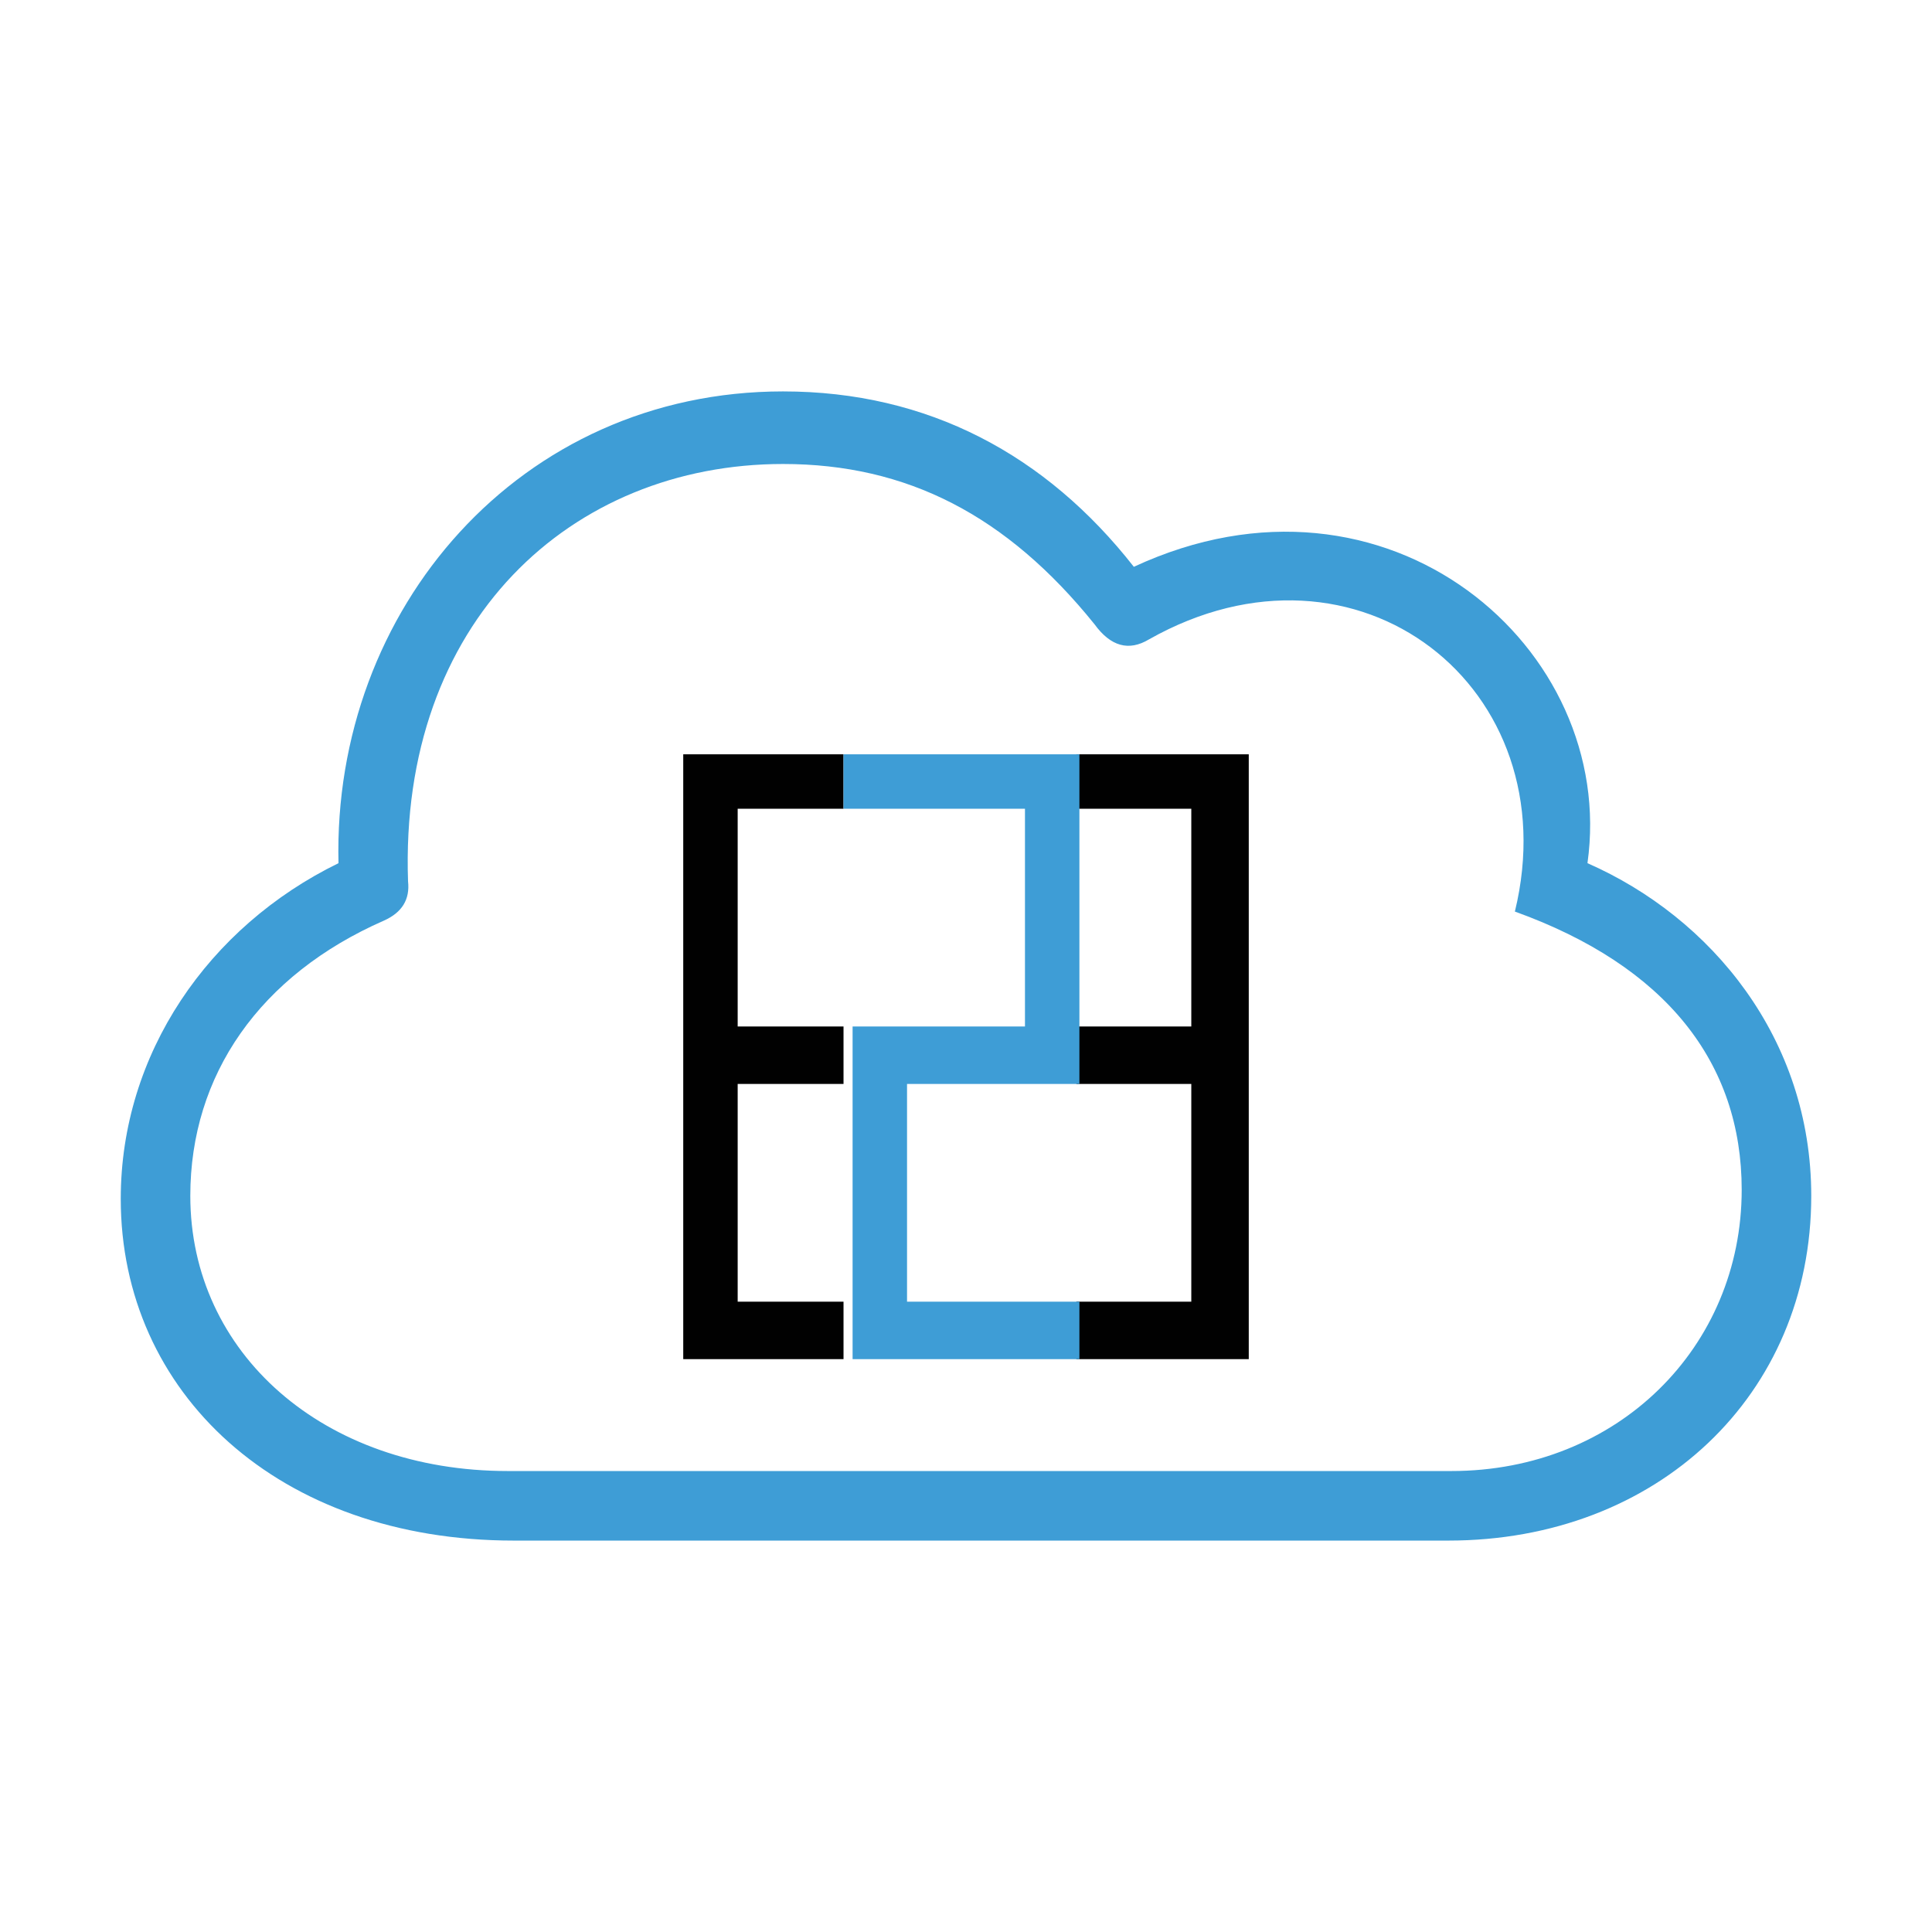
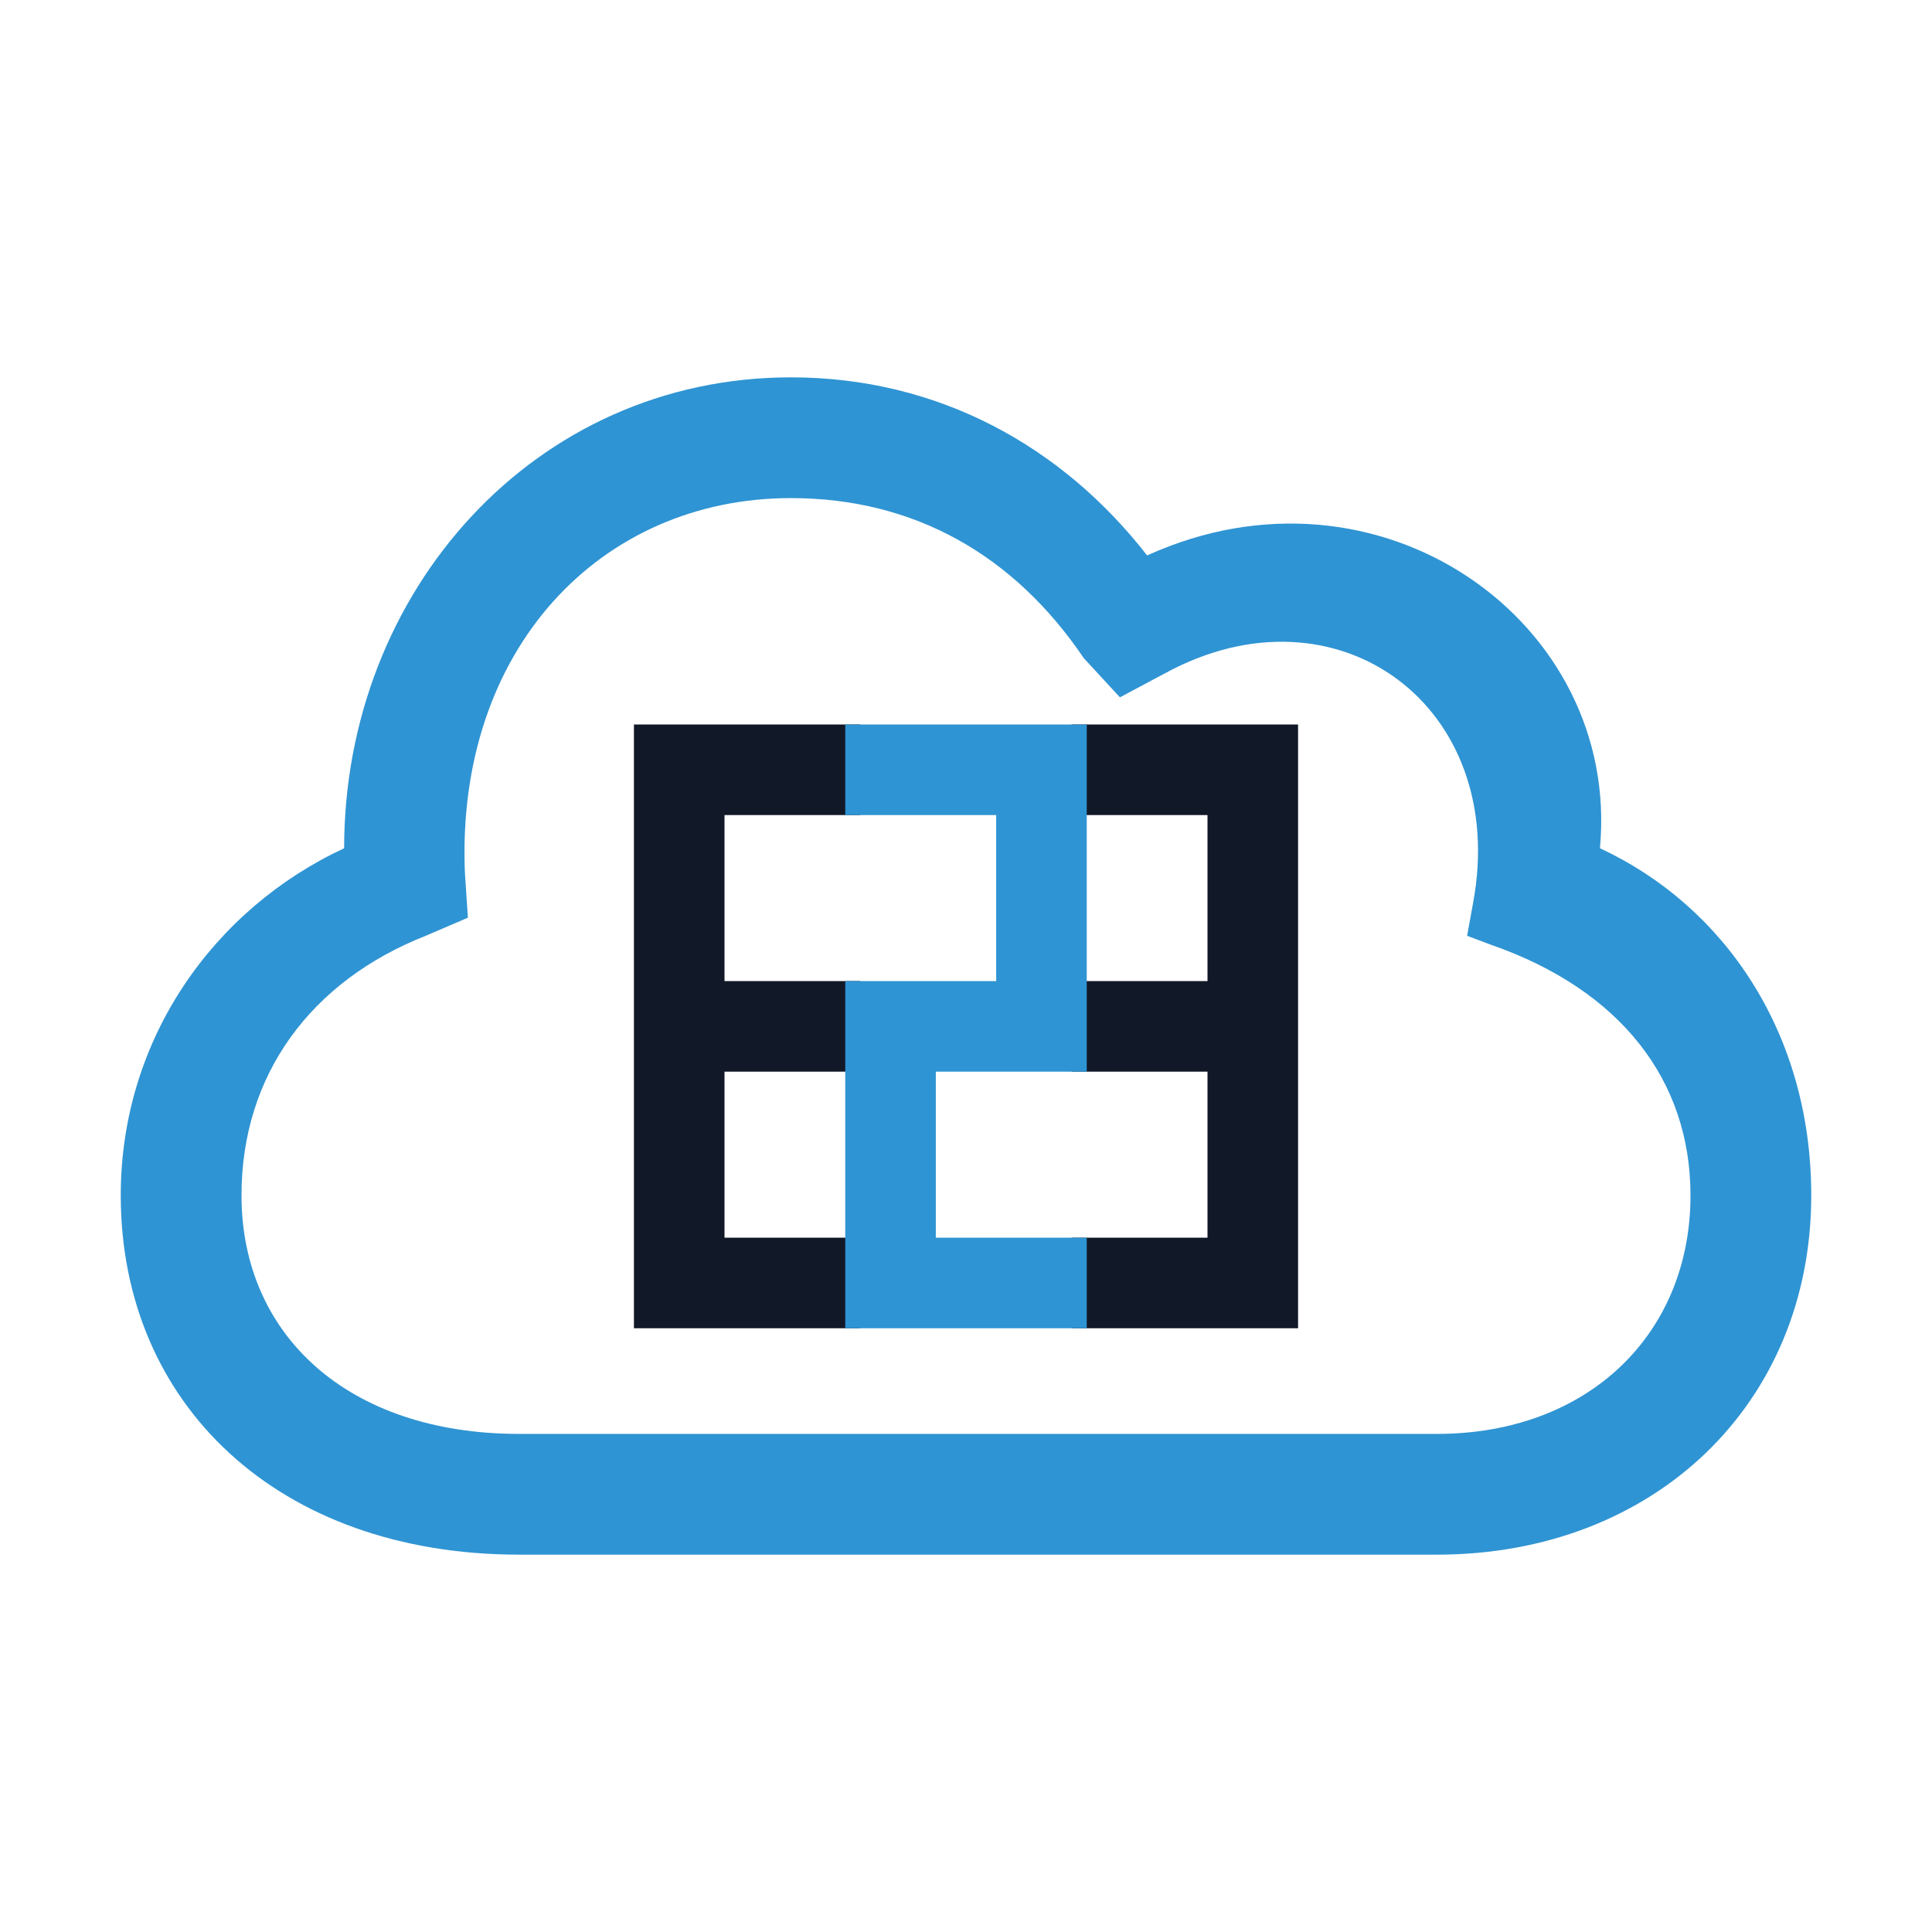
<svg xmlns="http://www.w3.org/2000/svg" viewBox="0 0 64 64">
-   <g transform="matrix(1.00179 0 0 1.00179 -0.10733 -0.05725)">
-     <path d="M17.1 51C9.3 51 4.1 46.1 4.1 39.7 4.1 34.9 7 30.7 11.3 28.6 11.1 20.2 17.3 13 26 13 30.8 13 34.7 15.1 37.6 18.8 46 14.9 53.6 21.5 52.6 28.6 56.7 30.4 60 34.4 60 39.6 60 46.2 54.9 51 48 51Z M16.9 48.7H48.1C53.6 48.7 57.7 44.6 57.7 39.4 57.7 35.2 55.2 32 50.2 30.2 52 22.8 45.0 17.3 38.1 21.2Q37.1 21.8 36.3 20.7C33.4 17.1 30.1 15.4 26 15.4 19 15.4 13.3 20.6 13.6 29.2Q13.7 30.1 12.8 30.5C8.7 32.3 6.4 35.6 6.4 39.6 6.4 44.8 10.8 48.7 16.9 48.7Z" fill="#3e9dd6" fill-rule="evenodd" />
-     <path d="M22.7 25H28V26.8H24.5V34H28V35.9H24.5V43.1H28V45H22.7Z M35.7 25H41.4V45H35.7V43.1H39.5V35.9H35.7V34H39.5V26.8H35.7Z" fill="#010101" />
-     <path d="M28 25H35.8V35.9H30.1V43.1H35.8V45H28.3V34H34V26.8H28Z" fill="#3e9dd6" />
-   </g>
+   <path fill="#2F94D3" fill-rule="evenodd" d="M17.2 51.5C9.2 51.5 4 46.5 4 39.6 4 34.4 7.1 30.1 11.4 28.1 11.4 19.6 17.7 12.5 26.2 12.5 31.1 12.5 35.2 14.8 38.0 18.4 45.7 14.9 53.7 20.6 53.0 28.1 57.1 30.0 60 34.2 60 39.6 60 46.5 54.8 51.5 47.6 51.5Z M17.2 47.5H47.6C52.6 47.5 56 44.2 56 39.6 56 35.8 53.7 32.8 49.4 31.3L48.6 31.0 48.8 29.9C50.0 23.4 44.3 19.2 38.6 22.3L37.1 23.1 35.9 21.8C33.6 18.4 30.3 16.5 26.2 16.5 19.9 16.5 15.1 21.5 15.4 28.9L15.5 30.4 14.1 31.0C10.3 32.5 8 35.6 8 39.6 8 44.2 11.5 47.5 17.2 47.5Z" />
+   <path fill="#111827" d="M21 24H28.5V27H24V32.5H28.5V35.5H24V41H28.5V44H21Z M35.5 24H43V44H35.5V41H40V35.5H35.5V32.5H40V27H35.5Z" />
+   <path fill="#2F94D3" d="M28 24H36V35.5H31V41H36V44H28V32.5H33V27H28Z" />
</svg>
